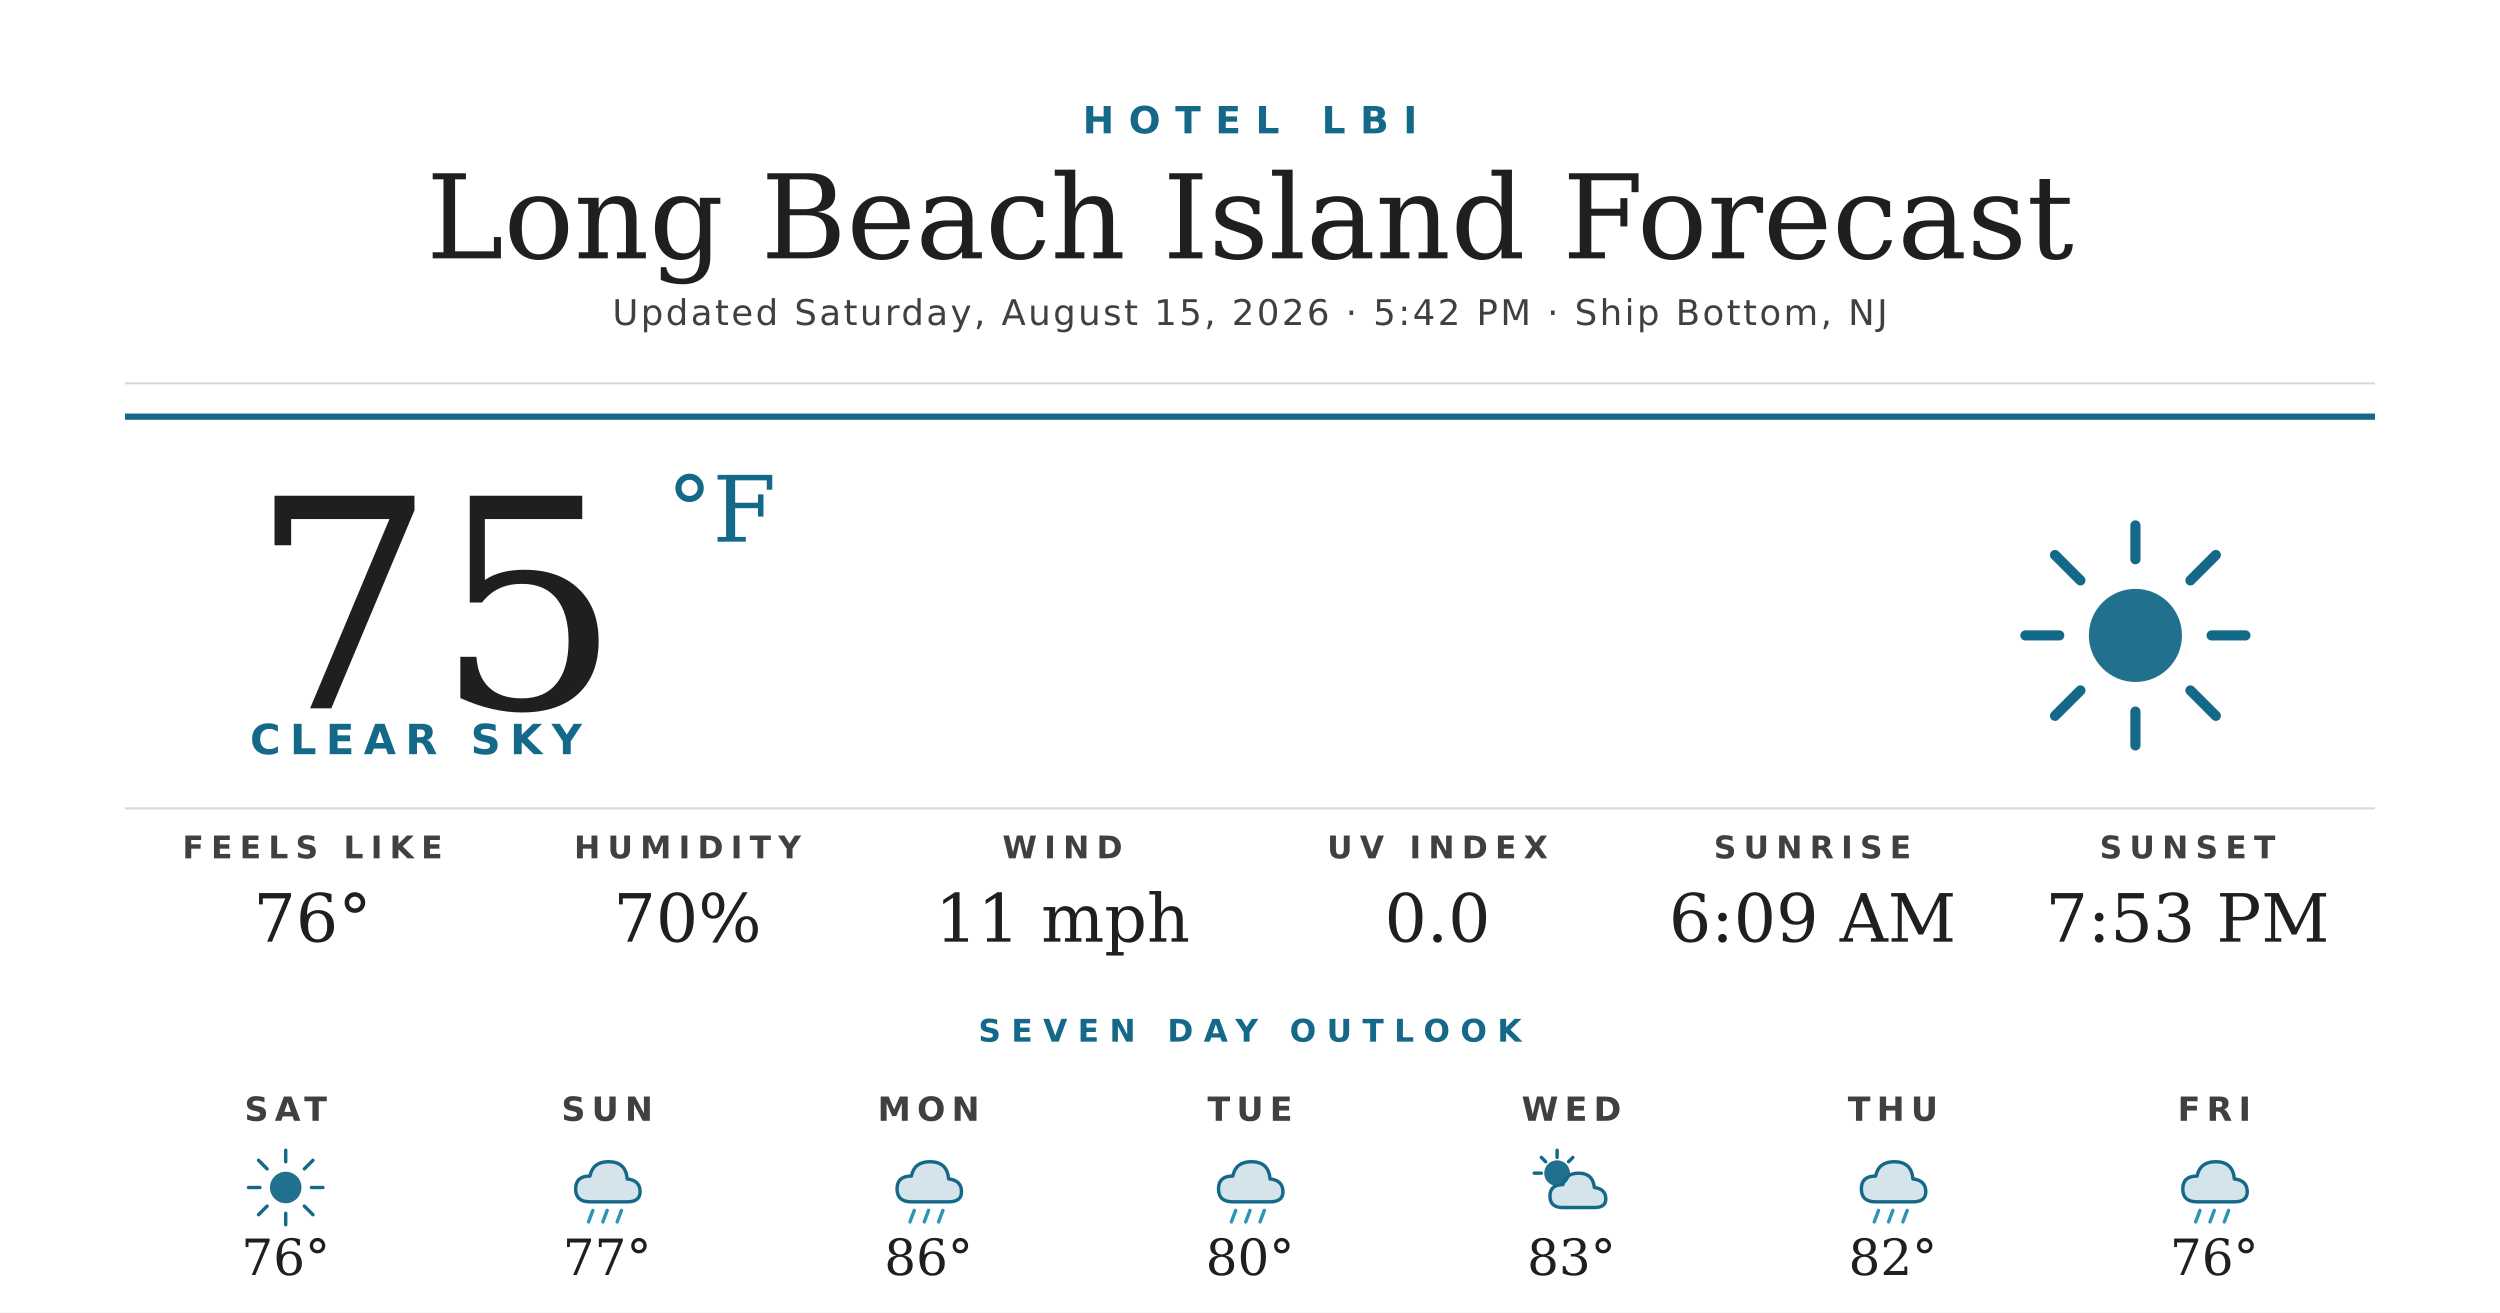
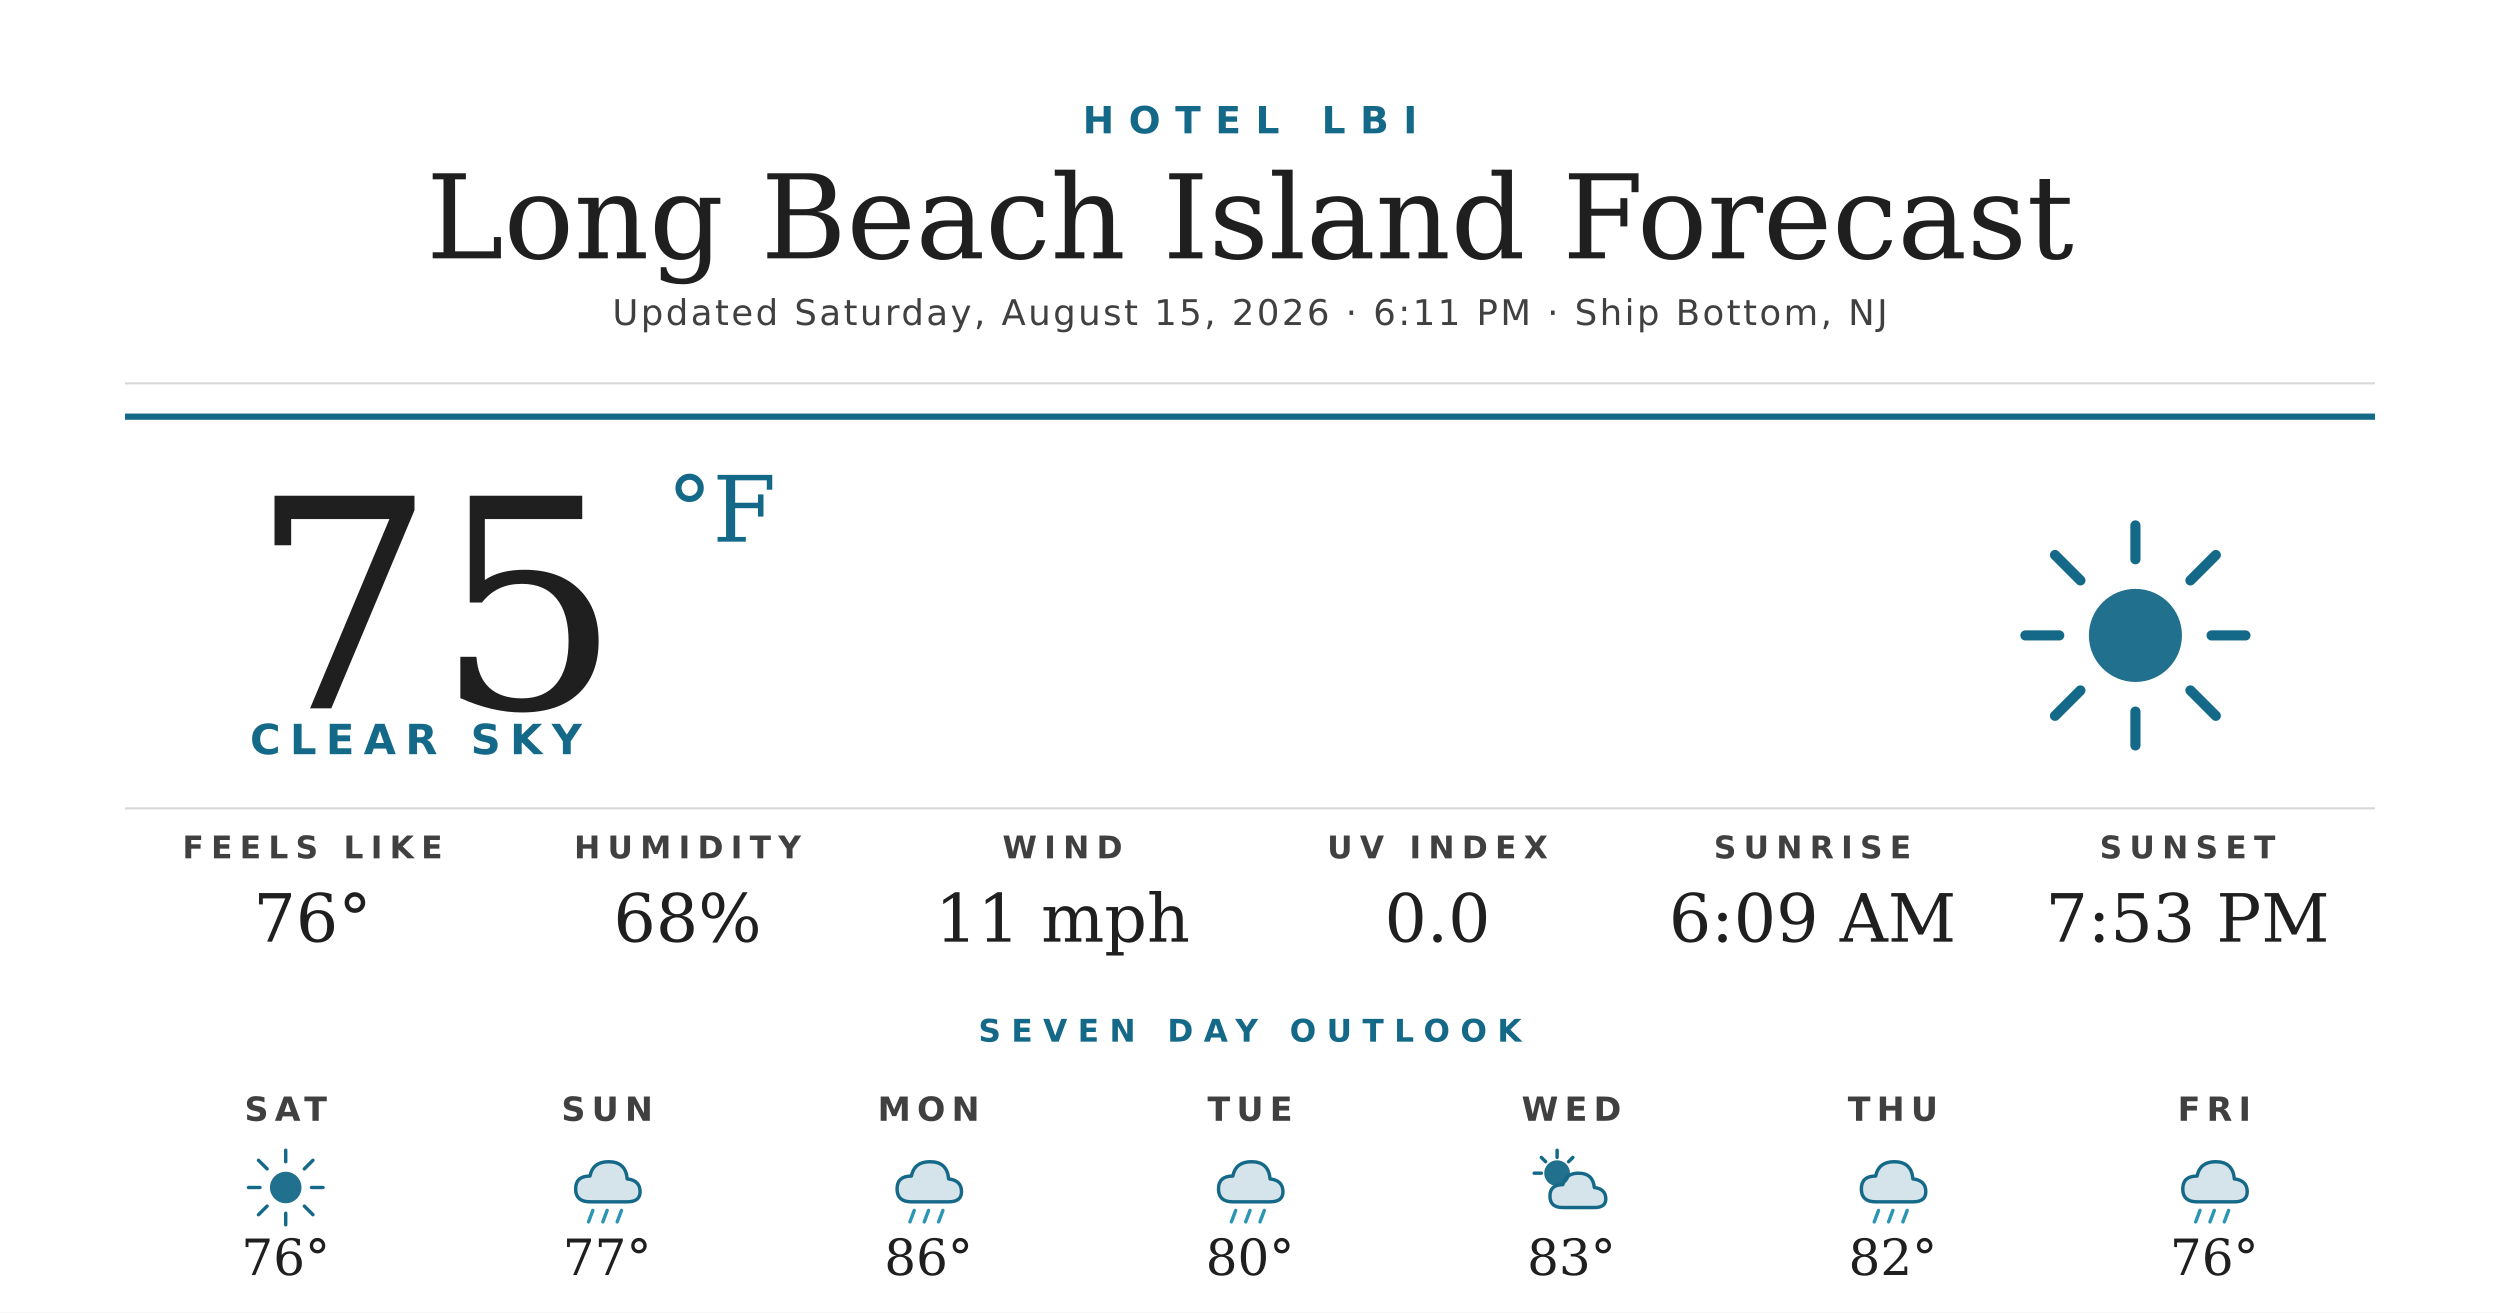
<svg xmlns="http://www.w3.org/2000/svg" width="1200" height="630" viewBox="0 0 1200 630">
  <rect width="1200" height="630" fill="#ffffff" />
  <text x="600" y="64" text-anchor="middle" font-family="'Montserrat Bold', 'Montserrat', 'DejaVu Sans', Helvetica, Arial, sans-serif" font-size="18" font-weight="700" fill="#156988" letter-spacing="7">HOTEL LBI</text>
  <text x="600" y="124" text-anchor="middle" font-family="'Prata', 'DejaVu Serif', Georgia, serif" font-size="56" fill="#1f1f1f">Long Beach Island Forecast</text>
-   <text x="600" y="156" text-anchor="middle" font-family="'Montserrat', 'DejaVu Sans', Helvetica, Arial, sans-serif" font-size="17" font-weight="500" fill="#404040" letter-spacing="1.2">Updated Saturday, August 15, 2026 · 5:42 PM · Ship Bottom, NJ</text>
+   <text x="600" y="156" text-anchor="middle" font-family="'Montserrat', 'DejaVu Sans', Helvetica, Arial, sans-serif" font-size="17" font-weight="500" fill="#404040" letter-spacing="1.2">Updated Saturday, August 15, 2026 · 6:11 PM · Ship Bottom, NJ</text>
  <line x1="60" y1="184" x2="1140" y2="184" stroke="#d8d8d8" stroke-width="1" />
  <line x1="60" y1="200" x2="1140" y2="200" stroke="#156988" stroke-width="3" />
  <text x="120" y="340" font-family="'Prata', 'DejaVu Serif', Georgia, serif" font-size="140" fill="#1f1f1f">75</text>
  <text x="320" y="260" font-family="'Prata', 'DejaVu Serif', Georgia, serif" font-size="44" fill="#156988">°F</text>
  <text x="120" y="362" font-family="'Montserrat Bold', 'Montserrat', 'DejaVu Sans', Helvetica, Arial, sans-serif" font-size="20" font-weight="700" fill="#156988" letter-spacing="4.5">CLEAR SKY</text>
  <g transform="translate(960,240) scale(2.03125)">
    <circle cx="32" cy="32" r="11" fill="#156988" opacity="0.95" />
    <g stroke="#156988" stroke-width="2.4" stroke-linecap="round">
      <line x1="32" y1="6" x2="32" y2="14" />
      <line x1="32" y1="50" x2="32" y2="58" />
      <line x1="6" y1="32" x2="14" y2="32" />
      <line x1="50" y1="32" x2="58" y2="32" />
      <line x1="13" y1="13" x2="19" y2="19" />
      <line x1="45" y1="45" x2="51" y2="51" />
      <line x1="13" y1="51" x2="19" y2="45" />
      <line x1="45" y1="19" x2="51" y2="13" />
    </g>
  </g>
  <line x1="60" y1="388" x2="1140" y2="388" stroke="#d8d8d8" stroke-width="1" />
  <text x="150" y="412" text-anchor="middle" font-family="'Montserrat Bold', 'Montserrat', 'DejaVu Sans', Helvetica, Arial, sans-serif" font-size="15" font-weight="700" fill="#404040" letter-spacing="3.5">FEELS LIKE</text>
  <text x="150" y="452" text-anchor="middle" font-family="'Prata', 'DejaVu Serif', Georgia, serif" font-size="32" fill="#1f1f1f">76°</text>
  <text x="330" y="412" text-anchor="middle" font-family="'Montserrat Bold', 'Montserrat', 'DejaVu Sans', Helvetica, Arial, sans-serif" font-size="15" font-weight="700" fill="#404040" letter-spacing="3.5">HUMIDITY</text>
-   <text x="330" y="452" text-anchor="middle" font-family="'Prata', 'DejaVu Serif', Georgia, serif" font-size="32" fill="#1f1f1f">70%</text>
+   <text x="330" y="452" text-anchor="middle" font-family="'Prata', 'DejaVu Serif', Georgia, serif" font-size="32" fill="#1f1f1f">68%</text>
  <text x="510" y="412" text-anchor="middle" font-family="'Montserrat Bold', 'Montserrat', 'DejaVu Sans', Helvetica, Arial, sans-serif" font-size="15" font-weight="700" fill="#404040" letter-spacing="3.5">WIND</text>
  <text x="510" y="452" text-anchor="middle" font-family="'Prata', 'DejaVu Serif', Georgia, serif" font-size="32" fill="#1f1f1f">11 mph</text>
  <text x="690" y="412" text-anchor="middle" font-family="'Montserrat Bold', 'Montserrat', 'DejaVu Sans', Helvetica, Arial, sans-serif" font-size="15" font-weight="700" fill="#404040" letter-spacing="3.5">UV INDEX</text>
  <text x="690" y="452" text-anchor="middle" font-family="'Prata', 'DejaVu Serif', Georgia, serif" font-size="32" fill="#1f1f1f">0.0</text>
  <text x="870" y="412" text-anchor="middle" font-family="'Montserrat Bold', 'Montserrat', 'DejaVu Sans', Helvetica, Arial, sans-serif" font-size="15" font-weight="700" fill="#404040" letter-spacing="3.5">SUNRISE</text>
  <text x="870" y="452" text-anchor="middle" font-family="'Prata', 'DejaVu Serif', Georgia, serif" font-size="32" fill="#1f1f1f">6:09 AM</text>
  <text x="1050" y="412" text-anchor="middle" font-family="'Montserrat Bold', 'Montserrat', 'DejaVu Sans', Helvetica, Arial, sans-serif" font-size="15" font-weight="700" fill="#404040" letter-spacing="3.5">SUNSET</text>
  <text x="1050" y="452" text-anchor="middle" font-family="'Prata', 'DejaVu Serif', Georgia, serif" font-size="32" fill="#1f1f1f">7:53 PM</text>
  <text x="600" y="500" text-anchor="middle" font-family="'Montserrat Bold', 'Montserrat', 'DejaVu Sans', Helvetica, Arial, sans-serif" font-size="15" font-weight="700" fill="#156988" letter-spacing="5">SEVEN DAY OUTLOOK</text>
  <text x="137.143" y="538" text-anchor="middle" font-family="'Montserrat Bold', 'Montserrat', 'DejaVu Sans', Helvetica, Arial, sans-serif" font-size="16" font-weight="700" fill="#404040" letter-spacing="3">SAT</text>
  <g transform="translate(115.1429,548) scale(0.6875)">
    <circle cx="32" cy="32" r="11" fill="#156988" opacity="0.95" />
    <g stroke="#156988" stroke-width="2.4" stroke-linecap="round">
      <line x1="32" y1="6" x2="32" y2="14" />
      <line x1="32" y1="50" x2="32" y2="58" />
      <line x1="6" y1="32" x2="14" y2="32" />
      <line x1="50" y1="32" x2="58" y2="32" />
      <line x1="13" y1="13" x2="19" y2="19" />
      <line x1="45" y1="45" x2="51" y2="51" />
      <line x1="13" y1="51" x2="19" y2="45" />
      <line x1="45" y1="19" x2="51" y2="13" />
    </g>
  </g>
  <text x="137.143" y="612" text-anchor="middle" font-family="'Prata', 'DejaVu Serif', Georgia, serif" font-size="24" fill="#1f1f1f">76°</text>
  <text x="291.429" y="538" text-anchor="middle" font-family="'Montserrat Bold', 'Montserrat', 'DejaVu Sans', Helvetica, Arial, sans-serif" font-size="16" font-weight="700" fill="#404040" letter-spacing="3">SUN</text>
  <g transform="translate(269.4286,548) scale(0.6875)">
    <path d="M20 42 Q10 42 10 33 Q10 24 20 24 Q22 14 33 14 Q45 14 46 26 Q55 27 55 35 Q55 42 46 42 Z" fill="#156988" opacity="0.18" />
    <path d="M20 42 Q10 42 10 33 Q10 24 20 24 Q22 14 33 14 Q45 14 46 26 Q55 27 55 35 Q55 42 46 42 Z" fill="none" stroke="#156988" stroke-width="2.4" stroke-linejoin="round" />
    <g stroke="#2C95B3" stroke-width="2.4" stroke-linecap="round">
      <line x1="22" y1="48" x2="19" y2="56" />
      <line x1="32" y1="48" x2="29" y2="56" />
      <line x1="42" y1="48" x2="39" y2="56" />
    </g>
  </g>
  <text x="291.429" y="612" text-anchor="middle" font-family="'Prata', 'DejaVu Serif', Georgia, serif" font-size="24" fill="#1f1f1f">77°</text>
  <text x="445.714" y="538" text-anchor="middle" font-family="'Montserrat Bold', 'Montserrat', 'DejaVu Sans', Helvetica, Arial, sans-serif" font-size="16" font-weight="700" fill="#404040" letter-spacing="3">MON</text>
  <g transform="translate(423.7143,548) scale(0.6875)">
    <path d="M20 42 Q10 42 10 33 Q10 24 20 24 Q22 14 33 14 Q45 14 46 26 Q55 27 55 35 Q55 42 46 42 Z" fill="#156988" opacity="0.18" />
    <path d="M20 42 Q10 42 10 33 Q10 24 20 24 Q22 14 33 14 Q45 14 46 26 Q55 27 55 35 Q55 42 46 42 Z" fill="none" stroke="#156988" stroke-width="2.4" stroke-linejoin="round" />
    <g stroke="#2C95B3" stroke-width="2.4" stroke-linecap="round">
      <line x1="22" y1="48" x2="19" y2="56" />
      <line x1="32" y1="48" x2="29" y2="56" />
      <line x1="42" y1="48" x2="39" y2="56" />
    </g>
  </g>
  <text x="445.714" y="612" text-anchor="middle" font-family="'Prata', 'DejaVu Serif', Georgia, serif" font-size="24" fill="#1f1f1f">86°</text>
  <text x="600" y="538" text-anchor="middle" font-family="'Montserrat Bold', 'Montserrat', 'DejaVu Sans', Helvetica, Arial, sans-serif" font-size="16" font-weight="700" fill="#404040" letter-spacing="3">TUE</text>
  <g transform="translate(578,548) scale(0.6875)">
    <path d="M20 42 Q10 42 10 33 Q10 24 20 24 Q22 14 33 14 Q45 14 46 26 Q55 27 55 35 Q55 42 46 42 Z" fill="#156988" opacity="0.18" />
    <path d="M20 42 Q10 42 10 33 Q10 24 20 24 Q22 14 33 14 Q45 14 46 26 Q55 27 55 35 Q55 42 46 42 Z" fill="none" stroke="#156988" stroke-width="2.4" stroke-linejoin="round" />
    <g stroke="#2C95B3" stroke-width="2.4" stroke-linecap="round">
      <line x1="22" y1="48" x2="19" y2="56" />
      <line x1="32" y1="48" x2="29" y2="56" />
      <line x1="42" y1="48" x2="39" y2="56" />
    </g>
  </g>
  <text x="600" y="612" text-anchor="middle" font-family="'Prata', 'DejaVu Serif', Georgia, serif" font-size="24" fill="#1f1f1f">80°</text>
  <text x="754.286" y="538" text-anchor="middle" font-family="'Montserrat Bold', 'Montserrat', 'DejaVu Sans', Helvetica, Arial, sans-serif" font-size="16" font-weight="700" fill="#404040" letter-spacing="3">WED</text>
  <g transform="translate(732.2857,548) scale(0.6875)">
    <circle cx="22" cy="22" r="9" fill="#156988" opacity="0.95" />
    <g stroke="#156988" stroke-width="2.4" stroke-linecap="round">
      <line x1="22" y1="6" x2="22" y2="11" />
      <line x1="6" y1="22" x2="11" y2="22" />
      <line x1="11" y1="11" x2="14" y2="14" />
      <line x1="33" y1="11" x2="30" y2="14" />
    </g>
    <path d="M26 46 Q17 46 17 38 Q17 30 26 30 Q28 22 37 22 Q47 22 48 32 Q56 33 56 40 Q56 46 48 46 Z" fill="#156988" opacity="0.18" />
    <path d="M26 46 Q17 46 17 38 Q17 30 26 30 Q28 22 37 22 Q47 22 48 32 Q56 33 56 40 Q56 46 48 46 Z" fill="none" stroke="#156988" stroke-width="2.4" stroke-linejoin="round" />
  </g>
  <text x="754.286" y="612" text-anchor="middle" font-family="'Prata', 'DejaVu Serif', Georgia, serif" font-size="24" fill="#1f1f1f">83°</text>
  <text x="908.571" y="538" text-anchor="middle" font-family="'Montserrat Bold', 'Montserrat', 'DejaVu Sans', Helvetica, Arial, sans-serif" font-size="16" font-weight="700" fill="#404040" letter-spacing="3">THU</text>
  <g transform="translate(886.5714,548) scale(0.6875)">
    <path d="M20 42 Q10 42 10 33 Q10 24 20 24 Q22 14 33 14 Q45 14 46 26 Q55 27 55 35 Q55 42 46 42 Z" fill="#156988" opacity="0.18" />
    <path d="M20 42 Q10 42 10 33 Q10 24 20 24 Q22 14 33 14 Q45 14 46 26 Q55 27 55 35 Q55 42 46 42 Z" fill="none" stroke="#156988" stroke-width="2.4" stroke-linejoin="round" />
    <g stroke="#2C95B3" stroke-width="2.4" stroke-linecap="round">
      <line x1="22" y1="48" x2="19" y2="56" />
      <line x1="32" y1="48" x2="29" y2="56" />
      <line x1="42" y1="48" x2="39" y2="56" />
    </g>
  </g>
  <text x="908.571" y="612" text-anchor="middle" font-family="'Prata', 'DejaVu Serif', Georgia, serif" font-size="24" fill="#1f1f1f">82°</text>
  <text x="1062.857" y="538" text-anchor="middle" font-family="'Montserrat Bold', 'Montserrat', 'DejaVu Sans', Helvetica, Arial, sans-serif" font-size="16" font-weight="700" fill="#404040" letter-spacing="3">FRI</text>
  <g transform="translate(1040.857,548) scale(0.6875)">
    <path d="M20 42 Q10 42 10 33 Q10 24 20 24 Q22 14 33 14 Q45 14 46 26 Q55 27 55 35 Q55 42 46 42 Z" fill="#156988" opacity="0.18" />
    <path d="M20 42 Q10 42 10 33 Q10 24 20 24 Q22 14 33 14 Q45 14 46 26 Q55 27 55 35 Q55 42 46 42 Z" fill="none" stroke="#156988" stroke-width="2.4" stroke-linejoin="round" />
    <g stroke="#2C95B3" stroke-width="2.4" stroke-linecap="round">
      <line x1="22" y1="48" x2="19" y2="56" />
      <line x1="32" y1="48" x2="29" y2="56" />
      <line x1="42" y1="48" x2="39" y2="56" />
    </g>
  </g>
  <text x="1062.857" y="612" text-anchor="middle" font-family="'Prata', 'DejaVu Serif', Georgia, serif" font-size="24" fill="#1f1f1f">76°</text>
</svg>
